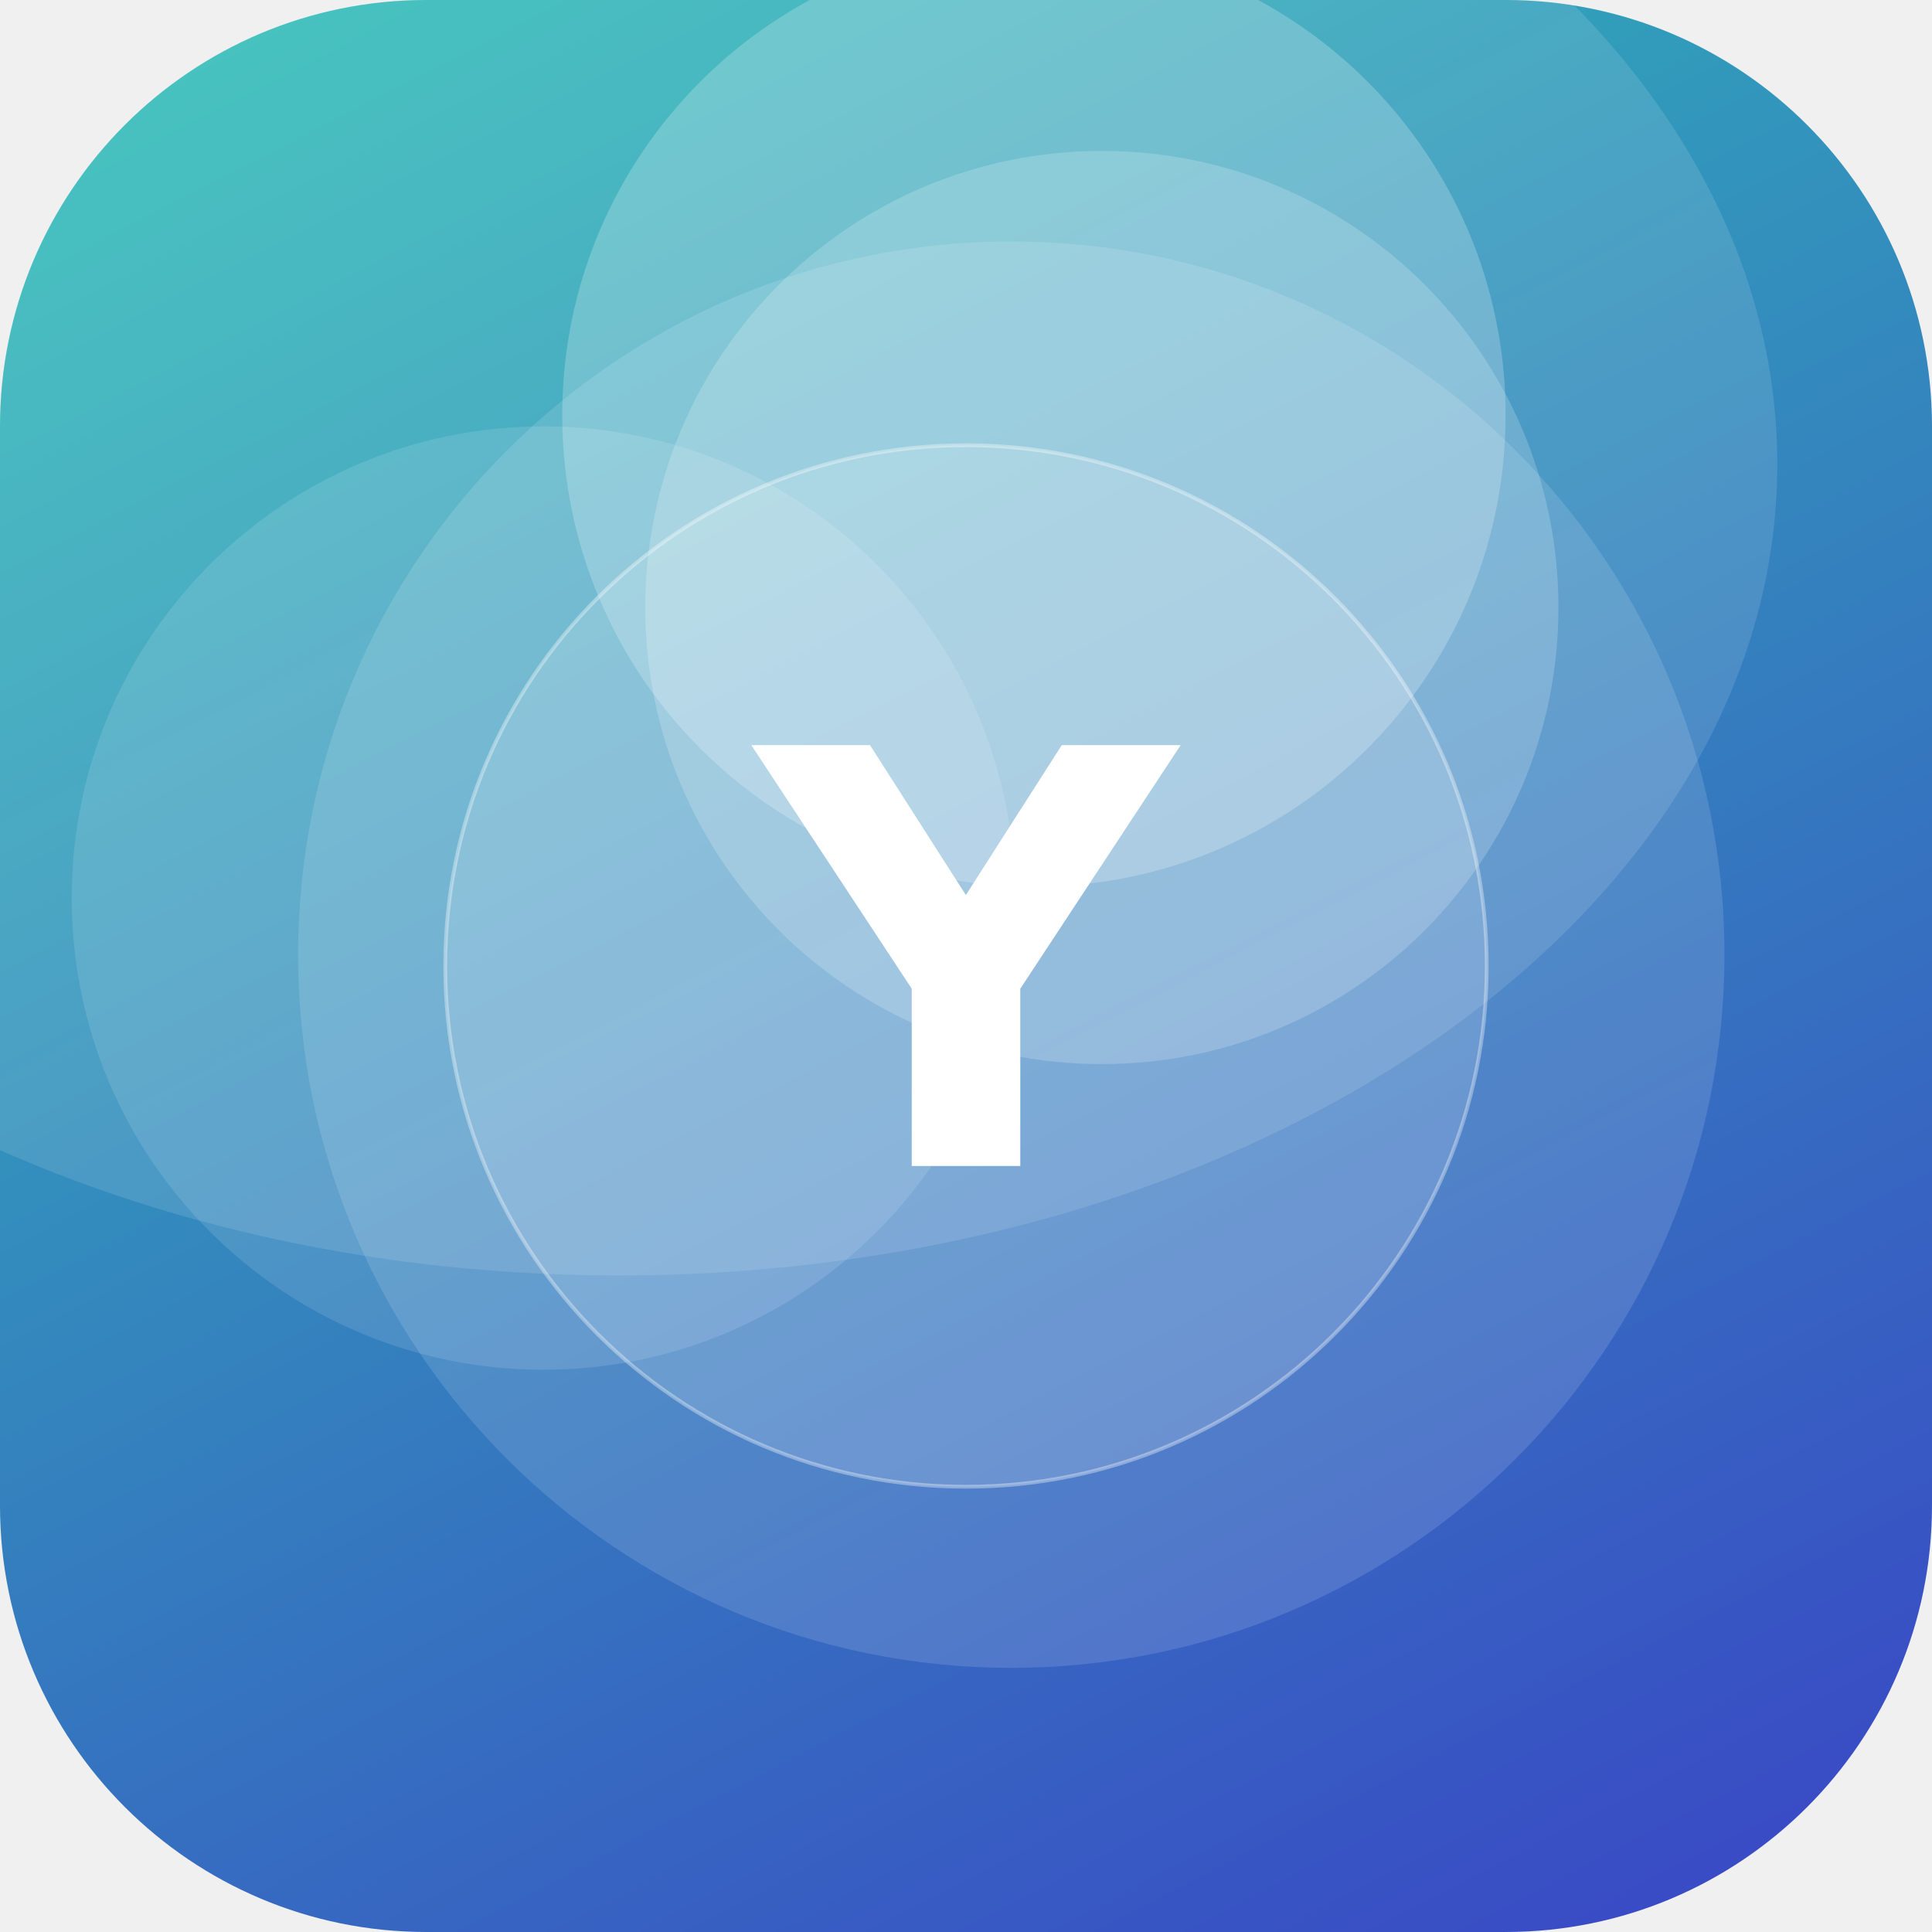
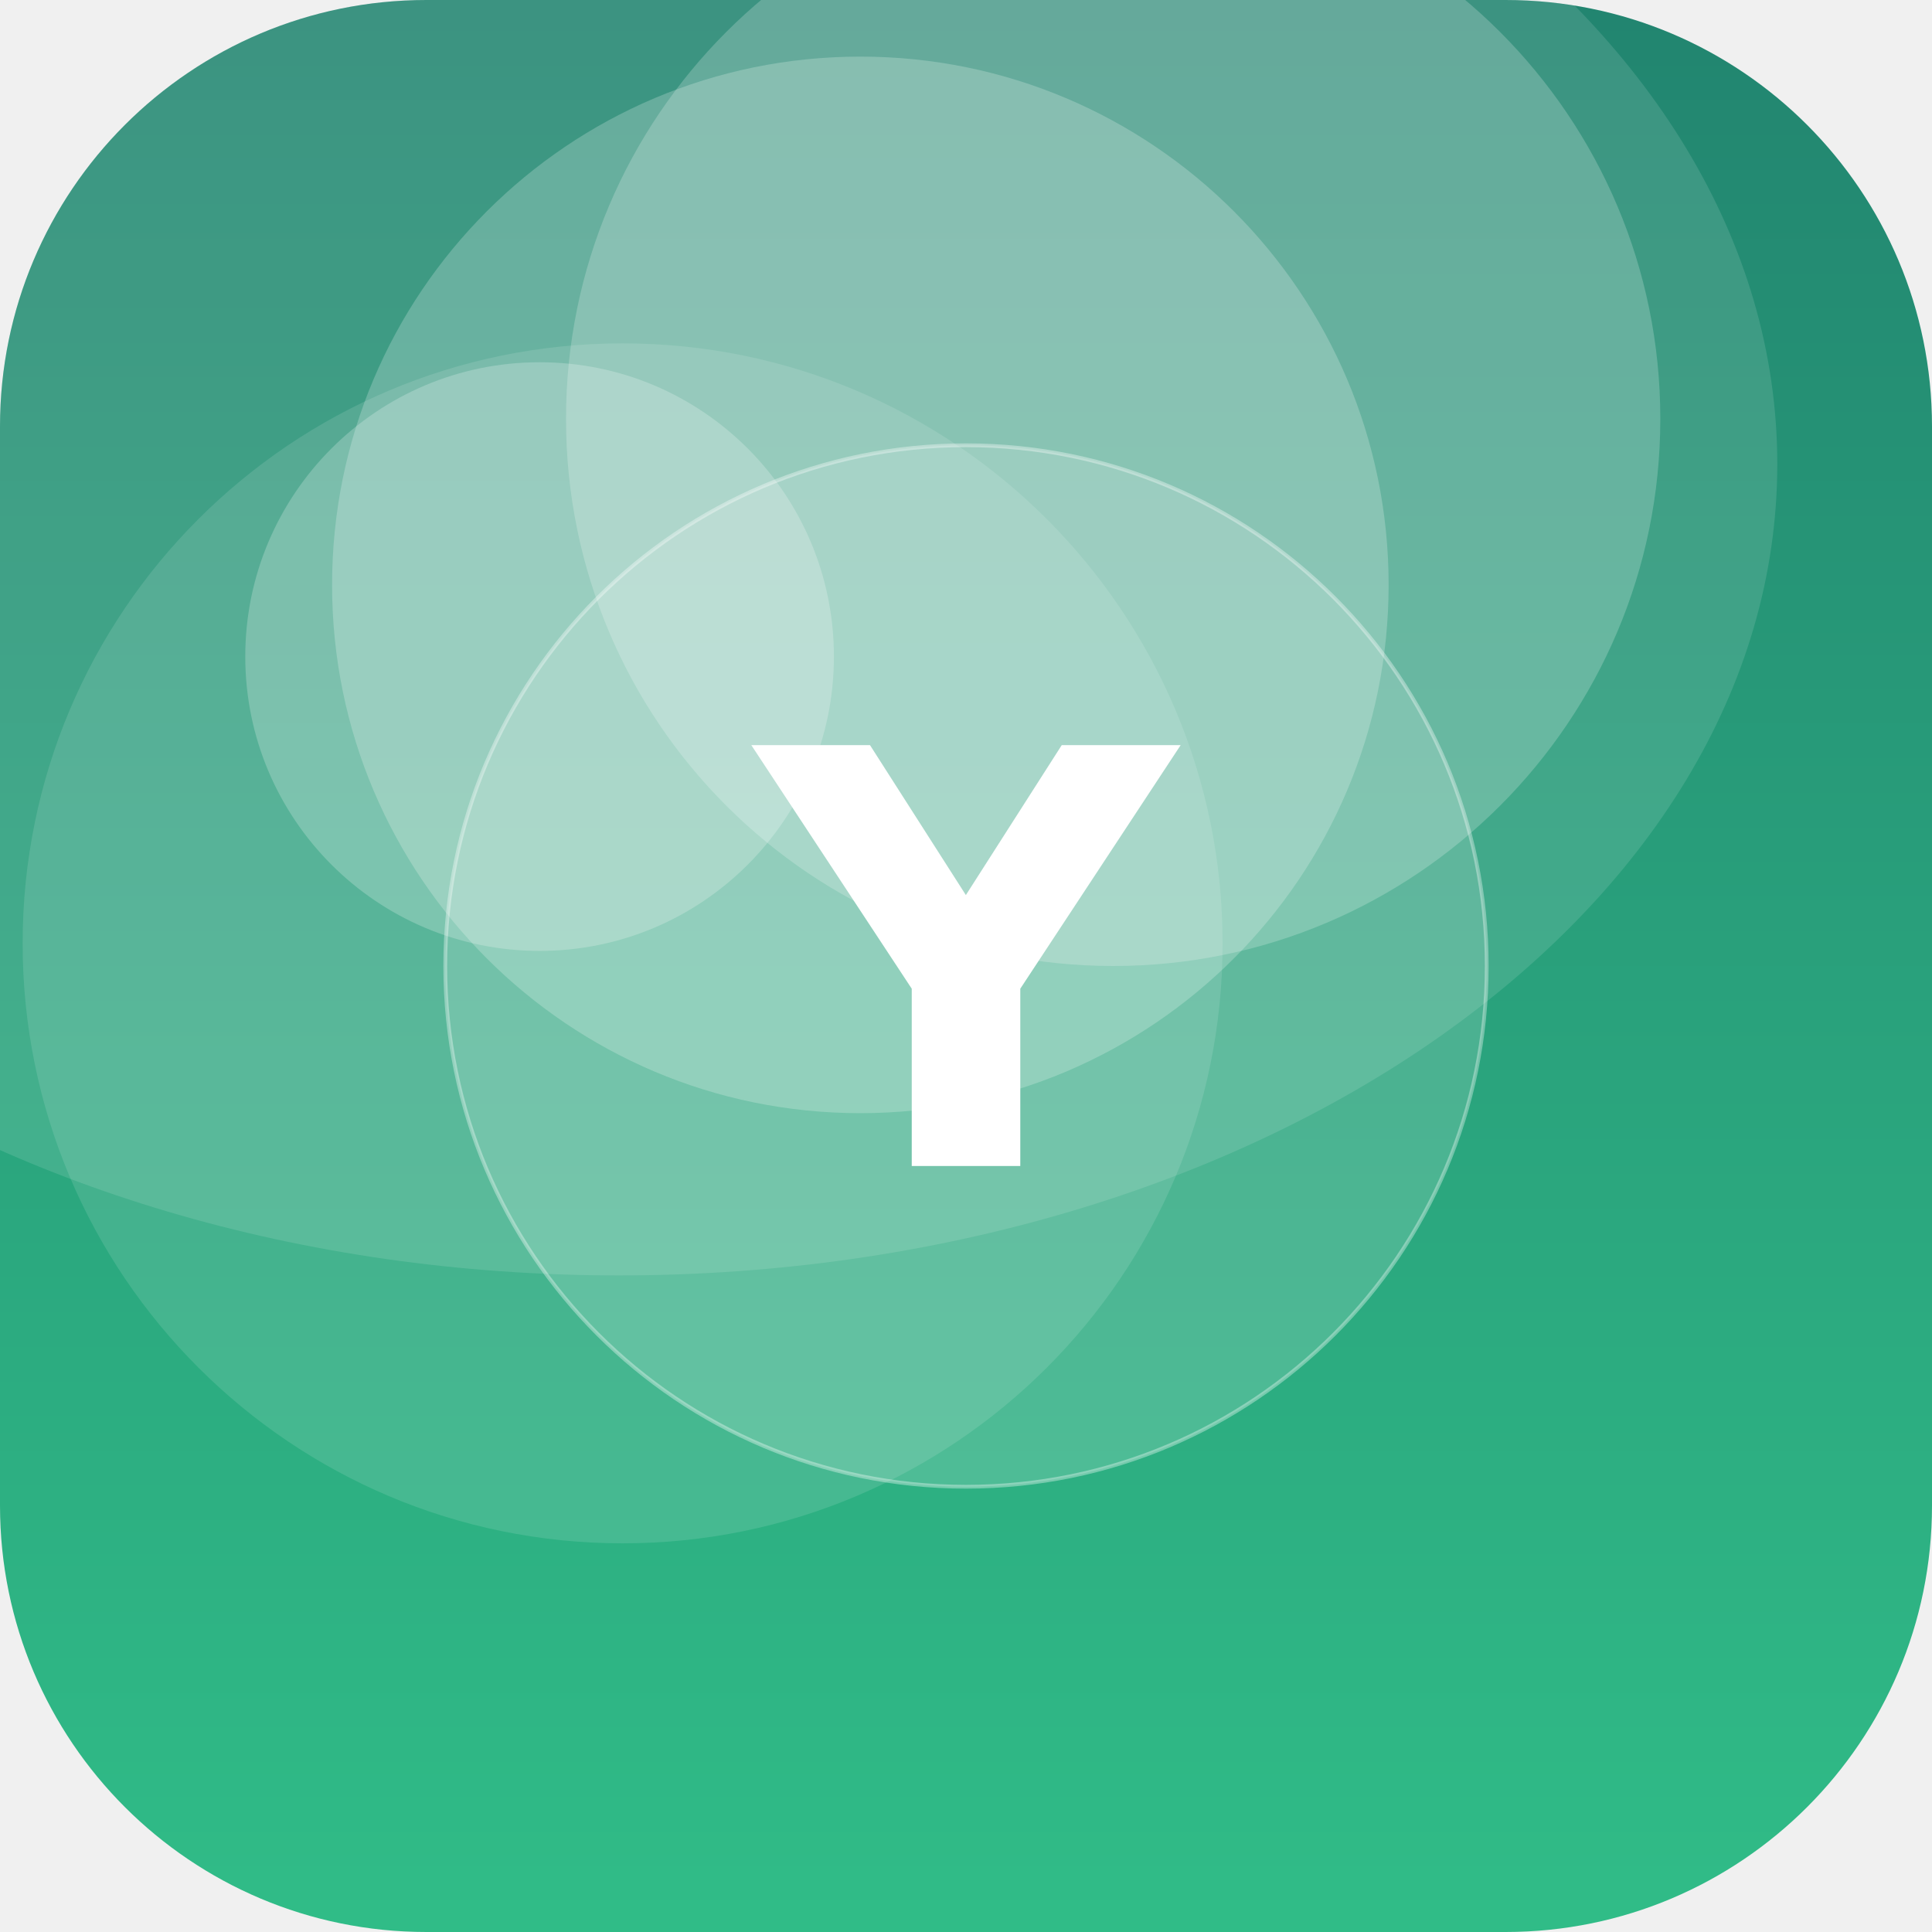
<svg xmlns="http://www.w3.org/2000/svg" width="512" height="512" viewBox="0 0 512 512">
  <defs>
-     <linearGradient id="g" x1="0" y1="0" x2="1" y2="1" gradientTransform="rotate(18 0.5 0.5)">
-       <stop offset="0" stop-color="#2EC4B6" />
-       <stop offset="1" stop-color="#3A41C6" />
+     <linearGradient id="g" x1="0" y1="0" x2="1" y2="1" gradientTransform="rotate(225 0.5 0.5)">
+       <stop offset="0" stop-color="#33C78C" />
+       <stop offset="1" stop-color="#1F7A6B" />
    </linearGradient>
    <clipPath id="c">
      <rect width="512" height="512" rx="113" />
    </clipPath>
  </defs>
  <g clip-path="url(#c)">
    <rect width="512" height="512" fill="url(#g)" />
-     <circle cx="292" cy="161" r="121" fill="#FFFFFF" fill-opacity="0.19" />
-     <circle cx="144" cy="238" r="125" fill="#FFFFFF" fill-opacity="0.12" />
-     <circle cx="268" cy="253" r="189" fill="#FFFFFF" fill-opacity="0.13" />
-     <circle cx="274" cy="110" r="125" fill="#FFFFFF" fill-opacity="0.22" />
+     <circle cx="228" cy="155" r="140" fill="#FFFFFF" fill-opacity="0.22" />
+     <circle cx="295" cy="111" r="145" fill="#FFFFFF" fill-opacity="0.21" />
+     <circle cx="165" cy="250" r="159" fill="#FFFFFF" fill-opacity="0.12" />
+     <circle cx="143" cy="174" r="78" fill="#FFFFFF" fill-opacity="0.22" />
    <ellipse cx="164" cy="123" rx="307" ry="215" fill="#FFFFFF" fill-opacity="0.12" />
    <circle cx="256" cy="256" r="138" fill="#FFFFFF" fill-opacity="0.16" stroke="#FFFFFF" stroke-opacity="0.35" />
    <text x="50%" y="50%" dy="53" text-anchor="middle" font-family="DejaVu Sans, Helvetica, Arial, sans-serif" font-weight="bold" font-size="153" fill="#FFFFFF">Y</text>
  </g>
</svg>
